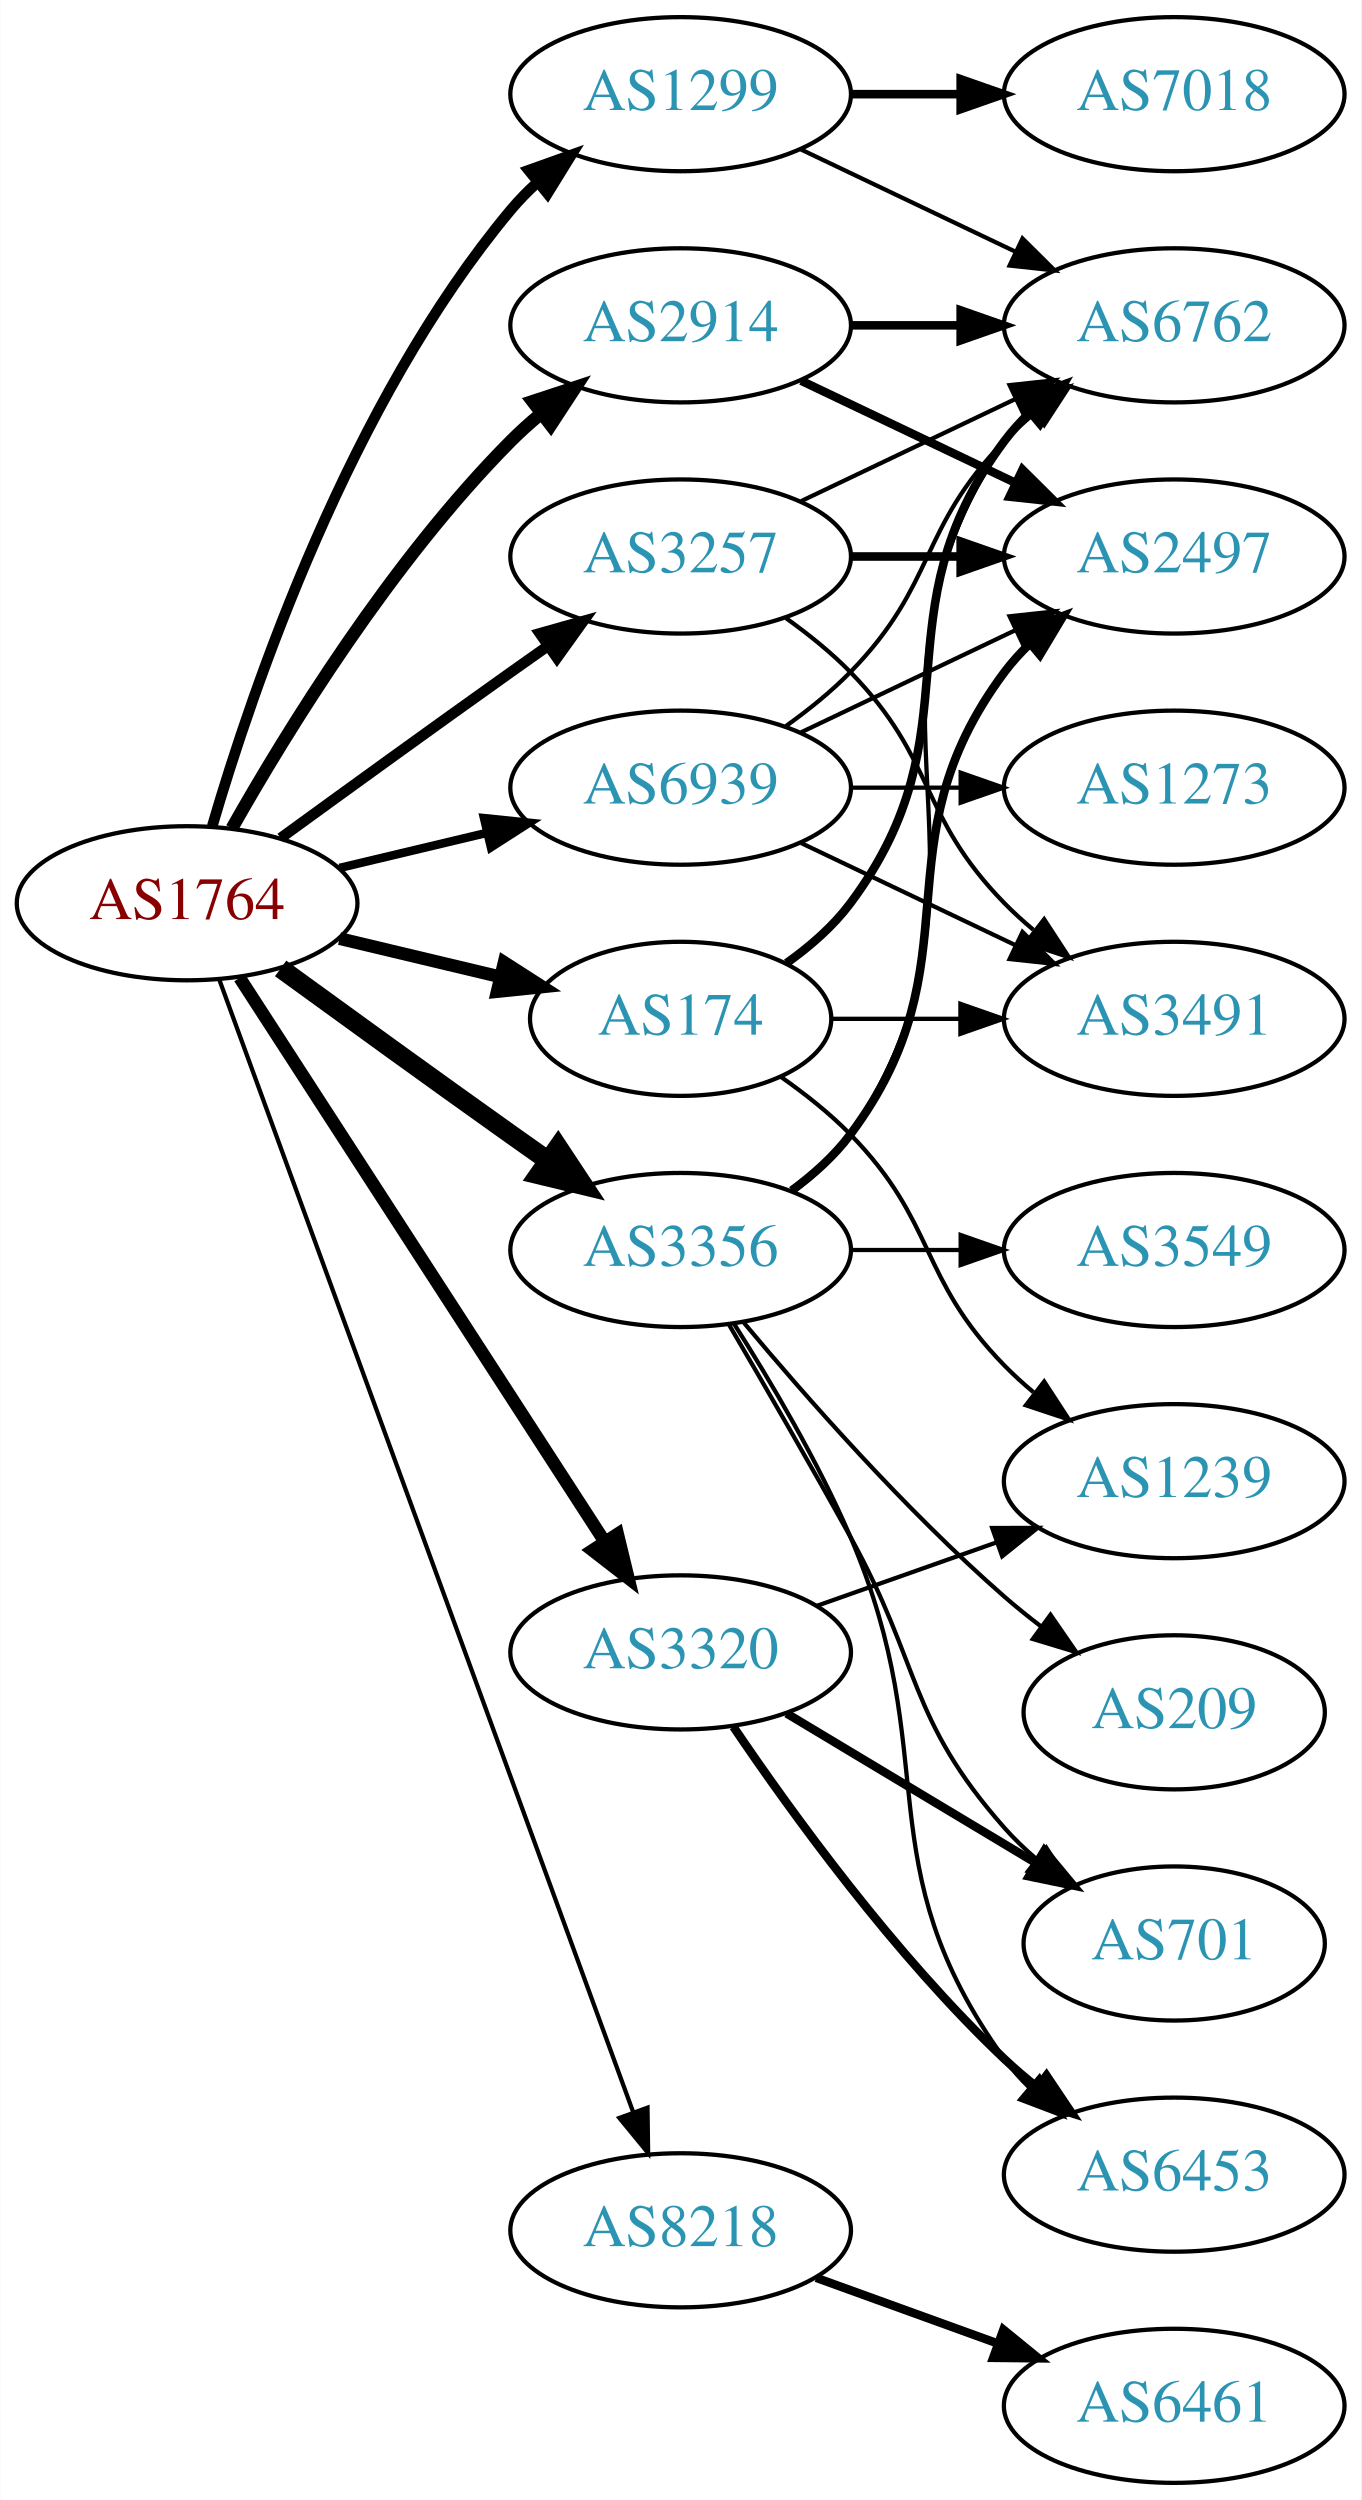
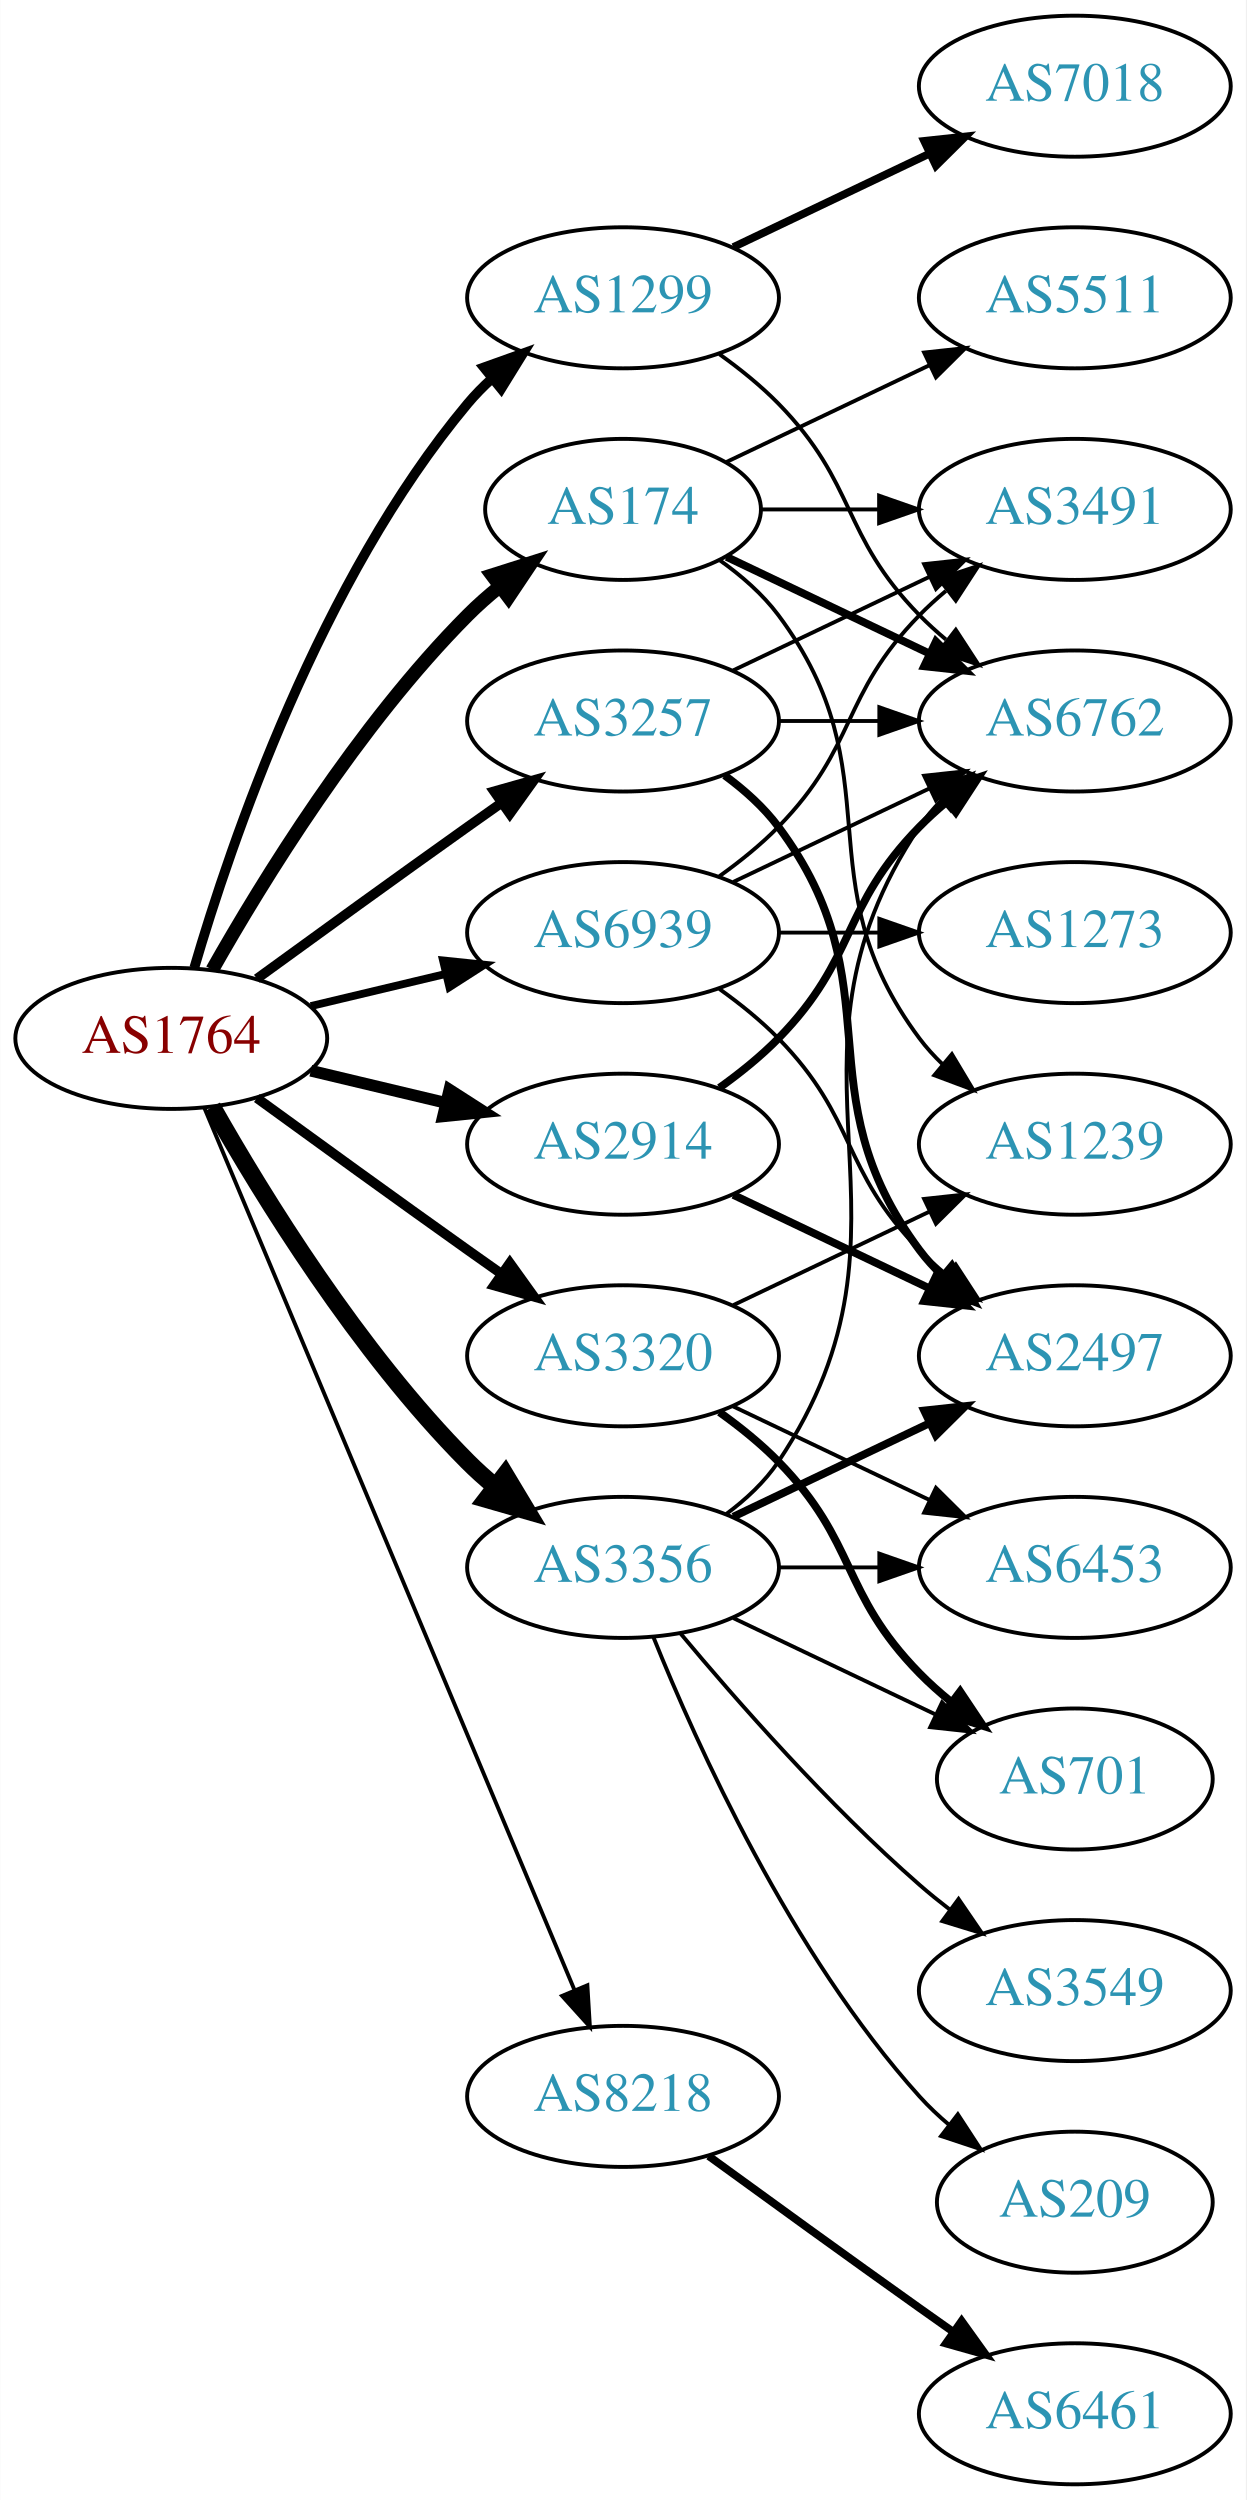
- <svg xmlns="http://www.w3.org/2000/svg" xmlns:xlink="http://www.w3.org/1999/xlink" width="318pt" height="584pt" viewBox="0.00 0.00 317.88 584.00">
-   <g id="graph0" class="graph" transform="scale(1 1) rotate(0) translate(4 580)">
-     <polygon fill="white" stroke="none" points="-4,4 -4,-580 313.879,-580 313.879,4 -4,4" />
+ <svg xmlns="http://www.w3.org/2000/svg" xmlns:xlink="http://www.w3.org/1999/xlink" width="318pt" height="638pt" viewBox="0.00 0.00 317.88 638.00">
+   <g id="graph0" class="graph" transform="scale(1 1) rotate(0) translate(4 634)">
+     <polygon fill="white" stroke="none" points="-4,4 -4,-634 313.879,-634 313.879,4 -4,4" />
    <g id="node1" class="node">
      <g id="a_node1">
        <a xlink:href="/asn/1764" xlink:title="AS1764 ~ NEXTLAYER-AS [AT]">
          <ellipse fill="#ffffff" stroke="black" cx="39.647" cy="-369" rx="39.794" ry="18" />
          <text text-anchor="middle" x="39.647" y="-365.3" font-family="Times,serif" font-size="14.00" fill="#880000">AS1764</text>
        </a>
      </g>
    </g>
    <g id="node2" class="node">
      <g id="a_node2">
        <a xlink:href="/asn/174" xlink:title="AS174 ~ Cogent Communications [US]">
-           <ellipse fill="#ffffff" stroke="black" cx="154.939" cy="-342" rx="35.194" ry="18" />
-           <text text-anchor="middle" x="154.939" y="-338.3" font-family="Times,serif" font-size="14.00" fill="#2c94b3">AS174</text>
+           <ellipse fill="#ffffff" stroke="black" cx="154.939" cy="-504" rx="35.194" ry="18" />
+           <text text-anchor="middle" x="154.939" y="-500.3" font-family="Times,serif" font-size="14.00" fill="#2c94b3">AS174</text>
        </a>
      </g>
    </g>
    <g id="edge1" class="edge">
-       <path fill="none" stroke="black" stroke-width="3" d="M75.254,-360.752C87.048,-357.942 100.353,-354.771 112.62,-351.847" />
-       <polygon fill="black" stroke="black" stroke-width="3" points="113.709,-355.186 122.625,-349.463 112.086,-348.376 113.709,-355.186" />
+       <path fill="none" stroke="black" stroke-width="3.5" d="M50.106,-386.49C62.888,-409.096 87.32,-448.886 115.293,-477 117.793,-479.513 120.554,-481.949 123.415,-484.261" />
+       <polygon fill="black" stroke="black" stroke-width="3.5" points="121.513,-487.21 131.612,-490.413 125.715,-481.611 121.513,-487.21" />
    </g>
    <g id="node3" class="node">
      <g id="a_node3">
        <a xlink:href="/asn/1299" xlink:title="AS1299 ~ Telia Carrier [EU]">
          <ellipse fill="#ffffff" stroke="black" cx="154.939" cy="-558" rx="39.794" ry="18" />
          <text text-anchor="middle" x="154.939" y="-554.3" font-family="Times,serif" font-size="14.00" fill="#2c94b3">AS1299</text>
        </a>
      </g>
    </g>
    <g id="edge2" class="edge">
      <path fill="none" stroke="black" stroke-width="2.5" d="M45.521,-387.002C54.834,-418.844 77.651,-485.981 115.293,-531 117.163,-533.237 119.261,-535.374 121.488,-537.396" />
      <polygon fill="black" stroke="black" stroke-width="2.5" points="119.431,-540.234 129.407,-543.804 123.835,-534.793 119.431,-540.234" />
    </g>
    <g id="node4" class="node">
      <g id="a_node4">
        <a xlink:href="/asn/2914" xlink:title="AS2914 ~ NTT America, Inc. [US]">
-           <ellipse fill="#ffffff" stroke="black" cx="154.939" cy="-504" rx="39.794" ry="18" />
-           <text text-anchor="middle" x="154.939" y="-500.3" font-family="Times,serif" font-size="14.00" fill="#2c94b3">AS2914</text>
+           <ellipse fill="#ffffff" stroke="black" cx="154.939" cy="-342" rx="39.794" ry="18" />
+           <text text-anchor="middle" x="154.939" y="-338.3" font-family="Times,serif" font-size="14.00" fill="#2c94b3">AS2914</text>
        </a>
      </g>
    </g>
    <g id="edge3" class="edge">
-       <path fill="none" stroke="black" stroke-width="3" d="M50.106,-386.49C62.888,-409.096 87.32,-448.886 115.293,-477 117.404,-479.121 119.7,-481.188 122.085,-483.171" />
-       <polygon fill="black" stroke="black" stroke-width="3" points="120.338,-486.242 130.401,-489.556 124.601,-480.69 120.338,-486.242" />
+       <path fill="none" stroke="black" stroke-width="3" d="M75.254,-360.752C86.125,-358.162 98.279,-355.265 109.722,-352.538" />
+       <polygon fill="black" stroke="black" stroke-width="3" points="110.628,-355.92 119.544,-350.197 109.005,-349.111 110.628,-355.92" />
    </g>
    <g id="node5" class="node">
      <g id="a_node5">
        <a xlink:href="/asn/3257" xlink:title="AS3257 ~ GTT [DE]">
          <ellipse fill="#ffffff" stroke="black" cx="154.939" cy="-450" rx="39.794" ry="18" />
          <text text-anchor="middle" x="154.939" y="-446.3" font-family="Times,serif" font-size="14.00" fill="#2c94b3">AS3257</text>
        </a>
      </g>
    </g>
    <g id="edge4" class="edge">
      <path fill="none" stroke="black" stroke-width="2.5" d="M61.495,-384.222C76.429,-395.091 97.042,-410.025 115.293,-423 118.113,-425.005 121.056,-427.085 124.005,-429.159" />
      <polygon fill="black" stroke="black" stroke-width="2.5" points="122.032,-432.05 132.229,-434.926 126.051,-426.319 122.032,-432.05" />
    </g>
    <g id="node6" class="node">
      <g id="a_node6">
        <a xlink:href="/asn/3320" xlink:title="AS3320 ~ DTAG [DE]">
-           <ellipse fill="#ffffff" stroke="black" cx="154.939" cy="-194" rx="39.794" ry="18" />
-           <text text-anchor="middle" x="154.939" y="-190.3" font-family="Times,serif" font-size="14.00" fill="#2c94b3">AS3320</text>
+           <ellipse fill="#ffffff" stroke="black" cx="154.939" cy="-288" rx="39.794" ry="18" />
+           <text text-anchor="middle" x="154.939" y="-284.3" font-family="Times,serif" font-size="14.00" fill="#2c94b3">AS3320</text>
        </a>
      </g>
    </g>
    <g id="edge5" class="edge">
-       <path fill="none" stroke="black" stroke-width="3" d="M51.924,-351.581C71.943,-320.657 113.78,-256.033 137.18,-219.887" />
-       <polygon fill="black" stroke="black" stroke-width="3" points="140.211,-221.646 142.708,-211.349 134.335,-217.841 140.211,-221.646" />
+       <path fill="none" stroke="black" stroke-width="2.5" d="M61.495,-353.778C76.429,-342.909 97.042,-327.975 115.293,-315 118.113,-312.995 121.056,-310.915 124.005,-308.841" />
+       <polygon fill="black" stroke="black" stroke-width="2.5" points="126.051,-311.681 132.229,-303.074 122.032,-305.95 126.051,-311.681" />
    </g>
    <g id="node7" class="node">
      <g id="a_node7">
        <a xlink:href="/asn/3356" xlink:title="AS3356 ~ Level 3 Parent, LLC [US]">
-           <ellipse fill="#ffffff" stroke="black" cx="154.939" cy="-288" rx="39.794" ry="18" />
-           <text text-anchor="middle" x="154.939" y="-284.3" font-family="Times,serif" font-size="14.00" fill="#2c94b3">AS3356</text>
+           <ellipse fill="#ffffff" stroke="black" cx="154.939" cy="-234" rx="39.794" ry="18" />
+           <text text-anchor="middle" x="154.939" y="-230.3" font-family="Times,serif" font-size="14.00" fill="#2c94b3">AS3356</text>
        </a>
      </g>
    </g>
    <g id="edge6" class="edge">
-       <path fill="none" stroke="black" stroke-width="4.5" d="M61.495,-353.778C76.429,-342.909 97.042,-327.975 115.293,-315 118.113,-312.995 121.056,-310.915 124.005,-308.841" />
-       <polygon fill="black" stroke="black" stroke-width="4.5" points="126.302,-312.039 132.229,-303.074 121.781,-305.591 126.302,-312.039" />
+       <path fill="none" stroke="black" stroke-width="4.5" d="M50.106,-351.51C62.888,-328.904 87.32,-289.114 115.293,-261 117.404,-258.879 119.7,-256.812 122.085,-254.829" />
+       <polygon fill="black" stroke="black" stroke-width="4.5" points="124.867,-257.657 130.401,-248.444 120.071,-251.411 124.867,-257.657" />
    </g>
    <g id="node8" class="node">
      <g id="a_node8">
        <a xlink:href="/asn/8218" xlink:title="AS8218 ~ legacy Neotelecoms [FR]">
-           <ellipse fill="#ffffff" stroke="black" cx="154.939" cy="-59" rx="39.794" ry="18" />
-           <text text-anchor="middle" x="154.939" y="-55.3" font-family="Times,serif" font-size="14.00" fill="#2c94b3">AS8218</text>
+           <ellipse fill="#ffffff" stroke="black" cx="154.939" cy="-99" rx="39.794" ry="18" />
+           <text text-anchor="middle" x="154.939" y="-95.3" font-family="Times,serif" font-size="14.00" fill="#2c94b3">AS8218</text>
        </a>
      </g>
    </g>
    <g id="edge7" class="edge">
-       <path fill="none" stroke="black" d="M47.227,-350.993C66.195,-299.092 121.071,-148.936 143.847,-86.616" />
-       <polygon fill="black" stroke="black" points="147.195,-87.65 147.34,-77.057 140.621,-85.248 147.195,-87.65" />
+       <path fill="none" stroke="black" d="M48.08,-351.285C67.405,-305.229 119.328,-181.486 142.501,-126.261" />
+       <polygon fill="black" stroke="black" points="145.837,-127.356 146.479,-116.781 139.382,-124.648 145.837,-127.356" />
    </g>
    <g id="node9" class="node">
      <g id="a_node9">
        <a xlink:href="/asn/6939" xlink:title="AS6939 ~ Hurricane Electric LLC [US]">
          <ellipse fill="#ffffff" stroke="black" cx="154.939" cy="-396" rx="39.794" ry="18" />
          <text text-anchor="middle" x="154.939" y="-392.3" font-family="Times,serif" font-size="14.00" fill="#2c94b3">AS6939</text>
        </a>
      </g>
    </g>
    <g id="edge8" class="edge">
      <path fill="none" stroke="black" stroke-width="2" d="M75.254,-377.248C86.125,-379.838 98.279,-382.735 109.722,-385.462" />
      <polygon fill="black" stroke="black" stroke-width="2" points="109.005,-388.889 119.544,-387.803 110.628,-382.08 109.005,-388.889" />
    </g>
    <g id="node10" class="node">
      <g id="a_node10">
-         <a xlink:href="/asn/6762" xlink:title="AS6762 ~ TELECOM ITALIA SPARKLE S.p.A. [IT]">
+         <a xlink:href="/asn/3491" xlink:title="AS3491 ~ PCCW Global, Inc. [US]">
          <ellipse fill="#ffffff" stroke="black" cx="270.232" cy="-504" rx="39.794" ry="18" />
-           <text text-anchor="middle" x="270.232" y="-500.3" font-family="Times,serif" font-size="14.00" fill="#2c94b3">AS6762</text>
+           <text text-anchor="middle" x="270.232" y="-500.3" font-family="Times,serif" font-size="14.00" fill="#2c94b3">AS3491</text>
        </a>
      </g>
    </g>
    <g id="edge9" class="edge">
-       <path fill="none" stroke="black" stroke-width="2" d="M179.666,-355.011C185.162,-358.919 190.571,-363.622 194.586,-369 224.857,-409.542 200.315,-436.458 230.586,-477 232.33,-479.336 234.338,-481.545 236.501,-483.617" />
-       <polygon fill="black" stroke="black" stroke-width="2" points="234.379,-486.405 244.302,-490.118 238.861,-481.027 234.379,-486.405" />
+       <path fill="none" stroke="black" d="M190.239,-504C199.616,-504 209.966,-504 220.001,-504" />
+       <polygon fill="black" stroke="black" points="220.289,-507.5 230.289,-504 220.289,-500.5 220.289,-507.5" />
    </g>
    <g id="node11" class="node">
      <g id="a_node11">
-         <a xlink:href="/asn/3491" xlink:title="AS3491 ~ PCCW Global, Inc. [US]">
-           <ellipse fill="#ffffff" stroke="black" cx="270.232" cy="-342" rx="39.794" ry="18" />
-           <text text-anchor="middle" x="270.232" y="-338.3" font-family="Times,serif" font-size="14.00" fill="#2c94b3">AS3491</text>
+         <a xlink:href="/asn/6762" xlink:title="AS6762 ~ TELECOM ITALIA SPARKLE S.p.A. [IT]">
+           <ellipse fill="#ffffff" stroke="black" cx="270.232" cy="-450" rx="39.794" ry="18" />
+           <text text-anchor="middle" x="270.232" y="-446.3" font-family="Times,serif" font-size="14.00" fill="#2c94b3">AS6762</text>
        </a>
      </g>
    </g>
    <g id="edge10" class="edge">
-       <path fill="none" stroke="black" d="M190.239,-342C199.616,-342 209.966,-342 220.001,-342" />
-       <polygon fill="black" stroke="black" points="220.289,-345.5 230.289,-342 220.289,-338.5 220.289,-345.5" />
+       <path fill="none" stroke="black" stroke-width="2" d="M181.365,-491.881C196.667,-484.587 216.391,-475.186 233.273,-467.14" />
+       <polygon fill="black" stroke="black" stroke-width="2" points="234.792,-470.293 242.313,-462.831 231.78,-463.974 234.792,-470.293" />
    </g>
    <g id="node12" class="node">
      <g id="a_node12">
        <a xlink:href="/asn/1239" xlink:title="AS1239 ~ Sprint [US]">
-           <ellipse fill="#ffffff" stroke="black" cx="270.232" cy="-234" rx="39.794" ry="18" />
-           <text text-anchor="middle" x="270.232" y="-230.3" font-family="Times,serif" font-size="14.00" fill="#2c94b3">AS1239</text>
+           <ellipse fill="#ffffff" stroke="black" cx="270.232" cy="-342" rx="39.794" ry="18" />
+           <text text-anchor="middle" x="270.232" y="-338.3" font-family="Times,serif" font-size="14.00" fill="#2c94b3">AS1239</text>
        </a>
      </g>
    </g>
    <g id="edge11" class="edge">
-       <path fill="none" stroke="black" d="M178.322,-328.468C183.964,-324.51 189.778,-319.914 194.586,-315 214.758,-294.383 210.413,-281.617 230.586,-261 232.679,-258.861 234.962,-256.782 237.339,-254.79" />
-       <polygon fill="black" stroke="black" points="239.857,-257.268 245.638,-248.389 235.582,-251.725 239.857,-257.268" />
-     </g>
-     <g id="edge13" class="edge">
-       <path fill="none" stroke="black" d="M183.076,-545.066C198.07,-537.919 216.891,-528.948 233.114,-521.215" />
-       <polygon fill="black" stroke="black" points="234.796,-524.291 242.317,-516.829 231.784,-517.972 234.796,-524.291" />
+       <path fill="none" stroke="black" d="M179.666,-490.989C185.162,-487.081 190.571,-482.378 194.586,-477 224.857,-436.458 200.315,-409.542 230.586,-369 232.33,-366.664 234.338,-364.455 236.501,-362.383" />
+       <polygon fill="black" stroke="black" points="238.861,-364.973 244.302,-355.882 234.379,-359.595 238.861,-364.973" />
    </g>
    <g id="node13" class="node">
      <g id="a_node13">
-         <a xlink:href="/asn/7018" xlink:title="AS7018 ~ AT&amp;T Services, Inc. [US]">
+         <a xlink:href="/asn/5511" xlink:title="AS5511 ~ Orange S.A. [FR]">
          <ellipse fill="#ffffff" stroke="black" cx="270.232" cy="-558" rx="39.794" ry="18" />
-           <text text-anchor="middle" x="270.232" y="-554.3" font-family="Times,serif" font-size="14.00" fill="#2c94b3">AS7018</text>
+           <text text-anchor="middle" x="270.232" y="-554.3" font-family="Times,serif" font-size="14.00" fill="#2c94b3">AS5511</text>
        </a>
      </g>
    </g>
    <g id="edge12" class="edge">
-       <path fill="none" stroke="black" stroke-width="2" d="M194.612,-558C202.815,-558 211.579,-558 220.111,-558" />
-       <polygon fill="black" stroke="black" stroke-width="2" points="220.35,-561.5 230.35,-558 220.35,-554.5 220.35,-561.5" />
-     </g>
-     <g id="edge15" class="edge">
-       <path fill="none" stroke="black" stroke-width="2" d="M194.612,-504C202.815,-504 211.579,-504 220.111,-504" />
-       <polygon fill="black" stroke="black" stroke-width="2" points="220.35,-507.5 230.35,-504 220.35,-500.5 220.35,-507.5" />
+       <path fill="none" stroke="black" d="M181.365,-516.119C196.667,-523.413 216.391,-532.814 233.273,-540.86" />
+       <polygon fill="black" stroke="black" points="231.78,-544.026 242.313,-545.169 234.792,-537.707 231.78,-544.026" />
+     </g>
+     <g id="edge14" class="edge">
+       <path fill="none" stroke="black" d="M179.533,-543.611C184.789,-539.852 190.121,-535.563 194.586,-531 214.758,-510.383 210.413,-497.617 230.586,-477 232.679,-474.861 234.962,-472.782 237.339,-470.79" />
+       <polygon fill="black" stroke="black" points="239.857,-473.268 245.638,-464.389 235.582,-467.725 239.857,-473.268" />
    </g>
    <g id="node14" class="node">
      <g id="a_node14">
+         <a xlink:href="/asn/7018" xlink:title="AS7018 ~ AT&amp;T Services, Inc. [US]">
+           <ellipse fill="#ffffff" stroke="black" cx="270.232" cy="-612" rx="39.794" ry="18" />
+           <text text-anchor="middle" x="270.232" y="-608.3" font-family="Times,serif" font-size="14.00" fill="#2c94b3">AS7018</text>
+         </a>
+       </g>
+     </g>
+     <g id="edge13" class="edge">
+       <path fill="none" stroke="black" stroke-width="2" d="M183.076,-570.934C198.07,-578.081 216.891,-587.052 233.114,-594.785" />
+       <polygon fill="black" stroke="black" stroke-width="2" points="231.784,-598.028 242.317,-599.171 234.796,-591.709 231.784,-598.028" />
+     </g>
+     <g id="edge16" class="edge">
+       <path fill="none" stroke="black" stroke-width="2" d="M179.533,-356.389C184.789,-360.148 190.121,-364.437 194.586,-369 214.758,-389.617 210.413,-402.383 230.586,-423 232.679,-425.139 234.962,-427.218 237.339,-429.21" />
+       <polygon fill="black" stroke="black" stroke-width="2" points="235.582,-432.275 245.638,-435.611 239.857,-426.732 235.582,-432.275" />
+     </g>
+     <g id="node15" class="node">
+       <g id="a_node15">
        <a xlink:href="/asn/2497" xlink:title="AS2497 ~ Internet Initiative Japan Inc. [JP]">
-           <ellipse fill="#ffffff" stroke="black" cx="270.232" cy="-450" rx="39.794" ry="18" />
-           <text text-anchor="middle" x="270.232" y="-446.3" font-family="Times,serif" font-size="14.00" fill="#2c94b3">AS2497</text>
-         </a>
-       </g>
-     </g>
-     <g id="edge14" class="edge">
-       <path fill="none" stroke="black" stroke-width="2" d="M183.076,-491.066C198.07,-483.919 216.891,-474.948 233.114,-467.215" />
-       <polygon fill="black" stroke="black" stroke-width="2" points="234.796,-470.291 242.317,-462.829 231.784,-463.972 234.796,-470.291" />
-     </g>
-     <g id="edge18" class="edge">
+           <ellipse fill="#ffffff" stroke="black" cx="270.232" cy="-288" rx="39.794" ry="18" />
+           <text text-anchor="middle" x="270.232" y="-284.3" font-family="Times,serif" font-size="14.00" fill="#2c94b3">AS2497</text>
+         </a>
+       </g>
+     </g>
+     <g id="edge15" class="edge">
+       <path fill="none" stroke="black" stroke-width="2" d="M183.076,-329.066C198.07,-321.919 216.891,-312.948 233.114,-305.215" />
+       <polygon fill="black" stroke="black" stroke-width="2" points="234.796,-308.291 242.317,-300.829 231.784,-301.972 234.796,-308.291" />
+     </g>
+     <g id="edge19" class="edge">
      <path fill="none" stroke="black" d="M183.076,-462.934C198.07,-470.081 216.891,-479.052 233.114,-486.785" />
      <polygon fill="black" stroke="black" points="231.784,-490.028 242.317,-491.171 234.796,-483.709 231.784,-490.028" />
    </g>
    <g id="edge17" class="edge">
-       <path fill="none" stroke="black" d="M179.533,-435.611C184.789,-431.852 190.121,-427.563 194.586,-423 214.758,-402.383 210.413,-389.617 230.586,-369 232.679,-366.861 234.962,-364.782 237.339,-362.79" />
-       <polygon fill="black" stroke="black" points="239.857,-365.268 245.638,-356.389 235.582,-359.725 239.857,-365.268" />
-     </g>
-     <g id="edge16" class="edge">
-       <path fill="none" stroke="black" stroke-width="2" d="M194.612,-450C202.815,-450 211.579,-450 220.111,-450" />
-       <polygon fill="black" stroke="black" stroke-width="2" points="220.35,-453.5 230.35,-450 220.35,-446.5 220.35,-453.5" />
+       <path fill="none" stroke="black" d="M194.612,-450C202.815,-450 211.579,-450 220.111,-450" />
+       <polygon fill="black" stroke="black" points="220.35,-453.5 230.35,-450 220.35,-446.5 220.35,-453.5" />
+     </g>
+     <g id="edge18" class="edge">
+       <path fill="none" stroke="black" stroke-width="2" d="M180.87,-436.118C185.946,-432.389 190.864,-427.984 194.586,-423 224.857,-382.458 200.315,-355.542 230.586,-315 232.33,-312.664 234.338,-310.455 236.501,-308.383" />
+       <polygon fill="black" stroke="black" stroke-width="2" points="238.861,-310.973 244.302,-301.882 234.379,-305.595 238.861,-310.973" />
    </g>
    <g id="edge20" class="edge">
-       <path fill="none" stroke="black" d="M186.897,-204.93C199.761,-209.472 214.867,-214.805 228.603,-219.655" />
-       <polygon fill="black" stroke="black" points="227.717,-223.054 238.312,-223.083 230.048,-216.453 227.717,-223.054" />
-     </g>
-     <g id="node15" class="node">
-       <g id="a_node15">
-         <a xlink:href="/asn/701" xlink:title="AS701 ~ UUNET [US]">
-           <ellipse fill="#ffffff" stroke="black" cx="270.232" cy="-126" rx="35.194" ry="18" />
-           <text text-anchor="middle" x="270.232" y="-122.3" font-family="Times,serif" font-size="14.00" fill="#2c94b3">AS701</text>
-         </a>
-       </g>
-     </g>
-     <g id="edge19" class="edge">
-       <path fill="none" stroke="black" stroke-width="2" d="M179.689,-179.745C196.641,-169.571 219.606,-155.786 238.035,-144.725" />
-       <polygon fill="black" stroke="black" stroke-width="2" points="239.899,-147.689 246.672,-139.541 236.296,-141.687 239.899,-147.689" />
+       <path fill="none" stroke="black" d="M183.076,-300.934C198.07,-308.081 216.891,-317.052 233.114,-324.785" />
+       <polygon fill="black" stroke="black" points="231.784,-328.028 242.317,-329.171 234.796,-321.709 231.784,-328.028" />
    </g>
    <g id="node16" class="node">
      <g id="a_node16">
-         <a xlink:href="/asn/6453" xlink:title="AS6453 ~ TATA COMMUNICATIONS (AMERICA) INC [US]">
-           <ellipse fill="#ffffff" stroke="black" cx="270.232" cy="-72" rx="39.794" ry="18" />
-           <text text-anchor="middle" x="270.232" y="-68.3" font-family="Times,serif" font-size="14.00" fill="#2c94b3">AS6453</text>
+         <a xlink:href="/asn/701" xlink:title="AS701 ~ UUNET [US]">
+           <ellipse fill="#ffffff" stroke="black" cx="270.232" cy="-180" rx="35.194" ry="18" />
+           <text text-anchor="middle" x="270.232" y="-176.3" font-family="Times,serif" font-size="14.00" fill="#2c94b3">AS701</text>
        </a>
      </g>
    </g>
    <g id="edge21" class="edge">
-       <path fill="none" stroke="black" stroke-width="2" d="M167.259,-176.622C180.833,-156.556 204.978,-123.208 230.586,-99 232.965,-96.751 235.544,-94.546 238.203,-92.425" />
-       <polygon fill="black" stroke="black" stroke-width="2" points="240.393,-95.157 246.296,-86.36 236.195,-89.556 240.393,-95.157" />
-     </g>
-     <g id="edge24" class="edge">
-       <path fill="none" stroke="black" d="M181.258,-301.607C186.314,-305.351 191.126,-309.831 194.586,-315 235.61,-376.294 189.561,-415.706 230.586,-477 232.208,-479.423 234.127,-481.695 236.228,-483.81" />
-       <polygon fill="black" stroke="black" points="234.042,-486.546 243.913,-490.393 238.596,-481.229 234.042,-486.546" />
-     </g>
-     <g id="edge25" class="edge">
-       <path fill="none" stroke="black" stroke-width="2" d="M180.87,-301.882C185.946,-305.611 190.864,-310.016 194.586,-315 224.857,-355.542 200.315,-382.458 230.586,-423 232.33,-425.336 234.338,-427.545 236.501,-429.617" />
-       <polygon fill="black" stroke="black" stroke-width="2" points="234.379,-432.405 244.302,-436.118 238.861,-427.027 234.379,-432.405" />
-     </g>
-     <g id="edge26" class="edge">
-       <path fill="none" stroke="black" d="M166.286,-270.466C174.171,-257.006 185.23,-237.923 194.586,-221 211.132,-191.073 207.936,-178.62 230.586,-153 232.809,-150.486 235.311,-148.085 237.945,-145.824" />
-       <polygon fill="black" stroke="black" points="240.347,-148.391 246.102,-139.495 236.056,-142.86 240.347,-148.391" />
-     </g>
-     <g id="edge22" class="edge">
-       <path fill="none" stroke="black" d="M167.458,-270.678C175.847,-257.486 187.019,-238.649 194.586,-221 216.865,-169.041 197.556,-144.881 230.586,-99 232.289,-96.634 234.267,-94.403 236.41,-92.316" />
-       <polygon fill="black" stroke="black" points="238.773,-94.902 244.172,-85.787 234.266,-89.546 238.773,-94.902" />
+       <path fill="none" stroke="black" stroke-width="2" d="M179.533,-273.611C184.789,-269.852 190.121,-265.563 194.586,-261 214.758,-240.383 210.413,-227.617 230.586,-207 233.065,-204.466 235.812,-202.017 238.664,-199.696" />
+       <polygon fill="black" stroke="black" stroke-width="2" points="240.967,-202.343 246.85,-193.532 236.756,-196.752 240.967,-202.343" />
    </g>
    <g id="node17" class="node">
      <g id="a_node17">
-         <a xlink:href="/asn/3549" xlink:title="AS3549 ~ Level 3 Parent, LLC [US]">
-           <ellipse fill="#ffffff" stroke="black" cx="270.232" cy="-288" rx="39.794" ry="18" />
-           <text text-anchor="middle" x="270.232" y="-284.3" font-family="Times,serif" font-size="14.00" fill="#2c94b3">AS3549</text>
-         </a>
-       </g>
+         <a xlink:href="/asn/6453" xlink:title="AS6453 ~ TATA COMMUNICATIONS (AMERICA) INC [US]">
+           <ellipse fill="#ffffff" stroke="black" cx="270.232" cy="-234" rx="39.794" ry="18" />
+           <text text-anchor="middle" x="270.232" y="-230.3" font-family="Times,serif" font-size="14.00" fill="#2c94b3">AS6453</text>
+         </a>
+       </g>
+     </g>
+     <g id="edge22" class="edge">
+       <path fill="none" stroke="black" d="M183.076,-275.066C198.07,-267.919 216.891,-258.948 233.114,-251.215" />
+       <polygon fill="black" stroke="black" points="234.796,-254.291 242.317,-246.829 231.784,-247.972 234.796,-254.291" />
    </g>
    <g id="edge23" class="edge">
-       <path fill="none" stroke="black" d="M194.612,-288C202.815,-288 211.579,-288 220.111,-288" />
-       <polygon fill="black" stroke="black" points="220.35,-291.5 230.35,-288 220.35,-284.5 220.35,-291.5" />
+       <path fill="none" stroke="black" d="M181.258,-247.607C186.314,-251.351 191.126,-255.831 194.586,-261 235.61,-322.294 189.561,-361.706 230.586,-423 232.208,-425.423 234.127,-427.695 236.228,-429.81" />
+       <polygon fill="black" stroke="black" points="234.042,-432.546 243.913,-436.393 238.596,-427.229 234.042,-432.546" />
+     </g>
+     <g id="edge25" class="edge">
+       <path fill="none" stroke="black" stroke-width="2" d="M183.076,-246.934C198.07,-254.081 216.891,-263.052 233.114,-270.785" />
+       <polygon fill="black" stroke="black" stroke-width="2" points="231.784,-274.028 242.317,-275.171 234.796,-267.709 231.784,-274.028" />
+     </g>
+     <g id="edge27" class="edge">
+       <path fill="none" stroke="black" d="M183.076,-221.066C198.508,-213.71 217.993,-204.423 234.528,-196.541" />
+       <polygon fill="black" stroke="black" points="236.349,-199.551 243.87,-192.089 233.337,-193.232 236.349,-199.551" />
+     </g>
+     <g id="edge24" class="edge">
+       <path fill="none" stroke="black" d="M194.612,-234C202.815,-234 211.579,-234 220.111,-234" />
+       <polygon fill="black" stroke="black" points="220.35,-237.5 230.35,-234 220.35,-230.5 220.35,-237.5" />
    </g>
    <g id="node18" class="node">
      <g id="a_node18">
-         <a xlink:href="/asn/209" xlink:title="AS209 ~ CenturyLink Communications, LLC [US]">
-           <ellipse fill="#ffffff" stroke="black" cx="270.232" cy="-180" rx="35.194" ry="18" />
-           <text text-anchor="middle" x="270.232" y="-176.3" font-family="Times,serif" font-size="14.00" fill="#2c94b3">AS209</text>
-         </a>
-       </g>
-     </g>
-     <g id="edge27" class="edge">
-       <path fill="none" stroke="black" d="M169.569,-271.183C183.852,-254.071 207.398,-227.255 230.586,-207 233.256,-204.668 236.128,-202.352 239.059,-200.114" />
-       <polygon fill="black" stroke="black" points="241.337,-202.784 247.35,-194.061 237.209,-197.13 241.337,-202.784" />
+         <a xlink:href="/asn/3549" xlink:title="AS3549 ~ Level 3 Parent, LLC [US]">
+           <ellipse fill="#ffffff" stroke="black" cx="270.232" cy="-126" rx="39.794" ry="18" />
+           <text text-anchor="middle" x="270.232" y="-122.3" font-family="Times,serif" font-size="14.00" fill="#2c94b3">AS3549</text>
+         </a>
+       </g>
+     </g>
+     <g id="edge26" class="edge">
+       <path fill="none" stroke="black" d="M169.569,-217.183C183.852,-200.071 207.398,-173.255 230.586,-153 233.052,-150.846 235.69,-148.706 238.388,-146.628" />
+       <polygon fill="black" stroke="black" points="240.561,-149.375 246.542,-140.63 236.413,-143.736 240.561,-149.375" />
    </g>
    <g id="node19" class="node">
      <g id="a_node19">
+         <a xlink:href="/asn/209" xlink:title="AS209 ~ CenturyLink Communications, LLC [US]">
+           <ellipse fill="#ffffff" stroke="black" cx="270.232" cy="-72" rx="35.194" ry="18" />
+           <text text-anchor="middle" x="270.232" y="-68.3" font-family="Times,serif" font-size="14.00" fill="#2c94b3">AS209</text>
+         </a>
+       </g>
+     </g>
+     <g id="edge28" class="edge">
+       <path fill="none" stroke="black" d="M162.687,-216.213C173.738,-188.757 197.791,-135.422 230.586,-99 232.902,-96.428 235.506,-93.969 238.242,-91.657" />
+       <polygon fill="black" stroke="black" points="240.38,-94.428 246.165,-85.552 236.108,-88.883 240.38,-94.428" />
+     </g>
+     <g id="node20" class="node">
+       <g id="a_node20">
        <a xlink:href="/asn/6461" xlink:title="AS6461 ~ Zayo Bandwidth [US]">
          <ellipse fill="#ffffff" stroke="black" cx="270.232" cy="-18" rx="39.794" ry="18" />
          <text text-anchor="middle" x="270.232" y="-14.3" font-family="Times,serif" font-size="14.00" fill="#2c94b3">AS6461</text>
        </a>
      </g>
    </g>
-     <g id="edge28" class="edge">
-       <path fill="none" stroke="black" stroke-width="2" d="M186.598,-47.905C199.57,-43.21 214.864,-37.676 228.745,-32.652" />
-       <polygon fill="black" stroke="black" stroke-width="2" points="230.337,-35.798 238.549,-29.104 227.955,-29.216 230.337,-35.798" />
+     <g id="edge29" class="edge">
+       <path fill="none" stroke="black" stroke-width="2" d="M176.788,-83.778C191.722,-72.909 212.335,-57.975 230.586,-45 233.406,-42.995 236.349,-40.915 239.297,-38.841" />
+       <polygon fill="black" stroke="black" stroke-width="2" points="241.344,-41.681 247.522,-33.074 237.325,-35.95 241.344,-41.681" />
    </g>
    <g id="edge30" class="edge">
      <path fill="none" stroke="black" d="M179.533,-410.389C184.789,-414.148 190.121,-418.437 194.586,-423 214.758,-443.617 210.413,-456.383 230.586,-477 232.679,-479.139 234.962,-481.218 237.339,-483.21" />
      <polygon fill="black" stroke="black" points="235.582,-486.275 245.638,-489.611 239.857,-480.732 235.582,-486.275" />
    </g>
-     <g id="edge32" class="edge">
-       <path fill="none" stroke="black" d="M183.076,-383.066C198.07,-375.919 216.891,-366.948 233.114,-359.215" />
-       <polygon fill="black" stroke="black" points="234.796,-362.291 242.317,-354.829 231.784,-355.972 234.796,-362.291" />
-     </g>
    <g id="edge31" class="edge">
      <path fill="none" stroke="black" d="M183.076,-408.934C198.07,-416.081 216.891,-425.052 233.114,-432.785" />
      <polygon fill="black" stroke="black" points="231.784,-436.028 242.317,-437.171 234.796,-429.709 231.784,-436.028" />
    </g>
-     <g id="node20" class="node">
-       <g id="a_node20">
+     <g id="edge33" class="edge">
+       <path fill="none" stroke="black" d="M179.533,-381.611C184.789,-377.852 190.121,-373.563 194.586,-369 214.758,-348.383 210.413,-335.617 230.586,-315 232.679,-312.861 234.962,-310.782 237.339,-308.79" />
+       <polygon fill="black" stroke="black" points="239.857,-311.268 245.638,-302.389 235.582,-305.725 239.857,-311.268" />
+     </g>
+     <g id="node21" class="node">
+       <g id="a_node21">
        <a xlink:href="/asn/1273" xlink:title="AS1273 ~ Vodafone Group PLC [EU]">
          <ellipse fill="#ffffff" stroke="black" cx="270.232" cy="-396" rx="39.794" ry="18" />
          <text text-anchor="middle" x="270.232" y="-392.3" font-family="Times,serif" font-size="14.00" fill="#2c94b3">AS1273</text>
        </a>
      </g>
    </g>
-     <g id="edge29" class="edge">
+     <g id="edge32" class="edge">
      <path fill="none" stroke="black" d="M194.612,-396C202.815,-396 211.579,-396 220.111,-396" />
      <polygon fill="black" stroke="black" points="220.35,-399.5 230.35,-396 220.35,-392.5 220.35,-399.5" />
    </g>
  </g>
</svg>
